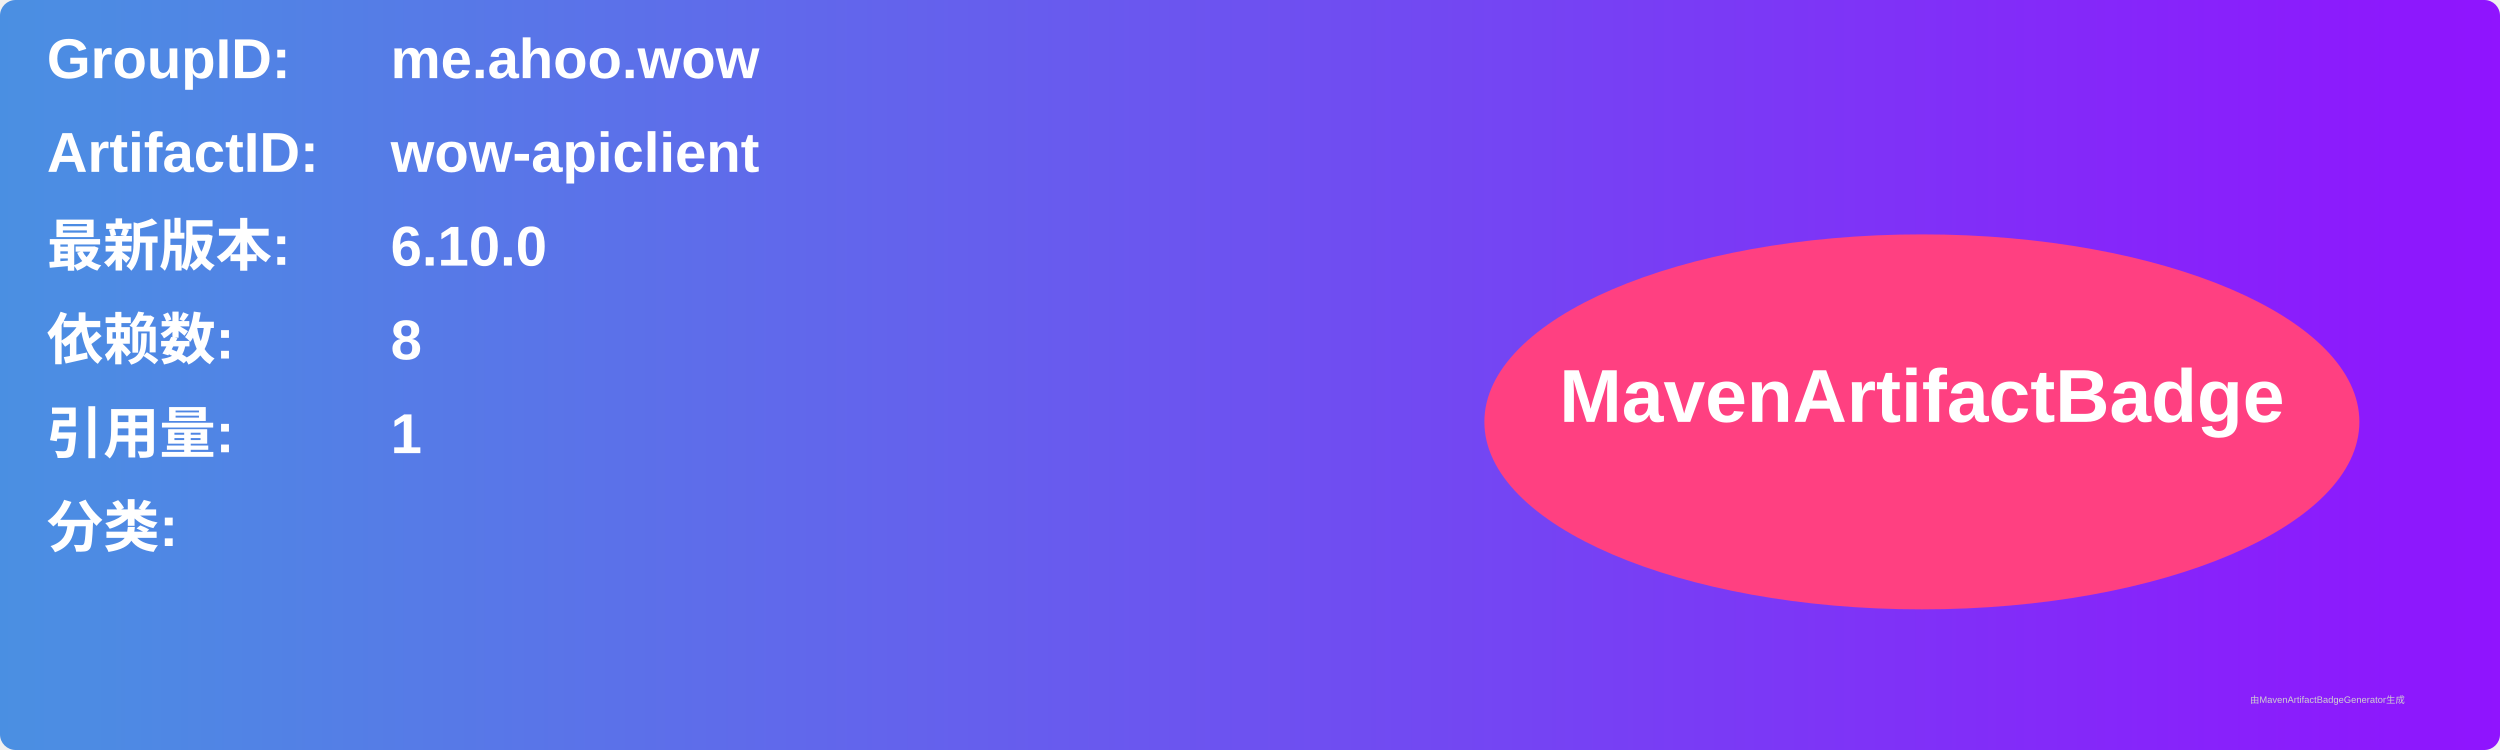
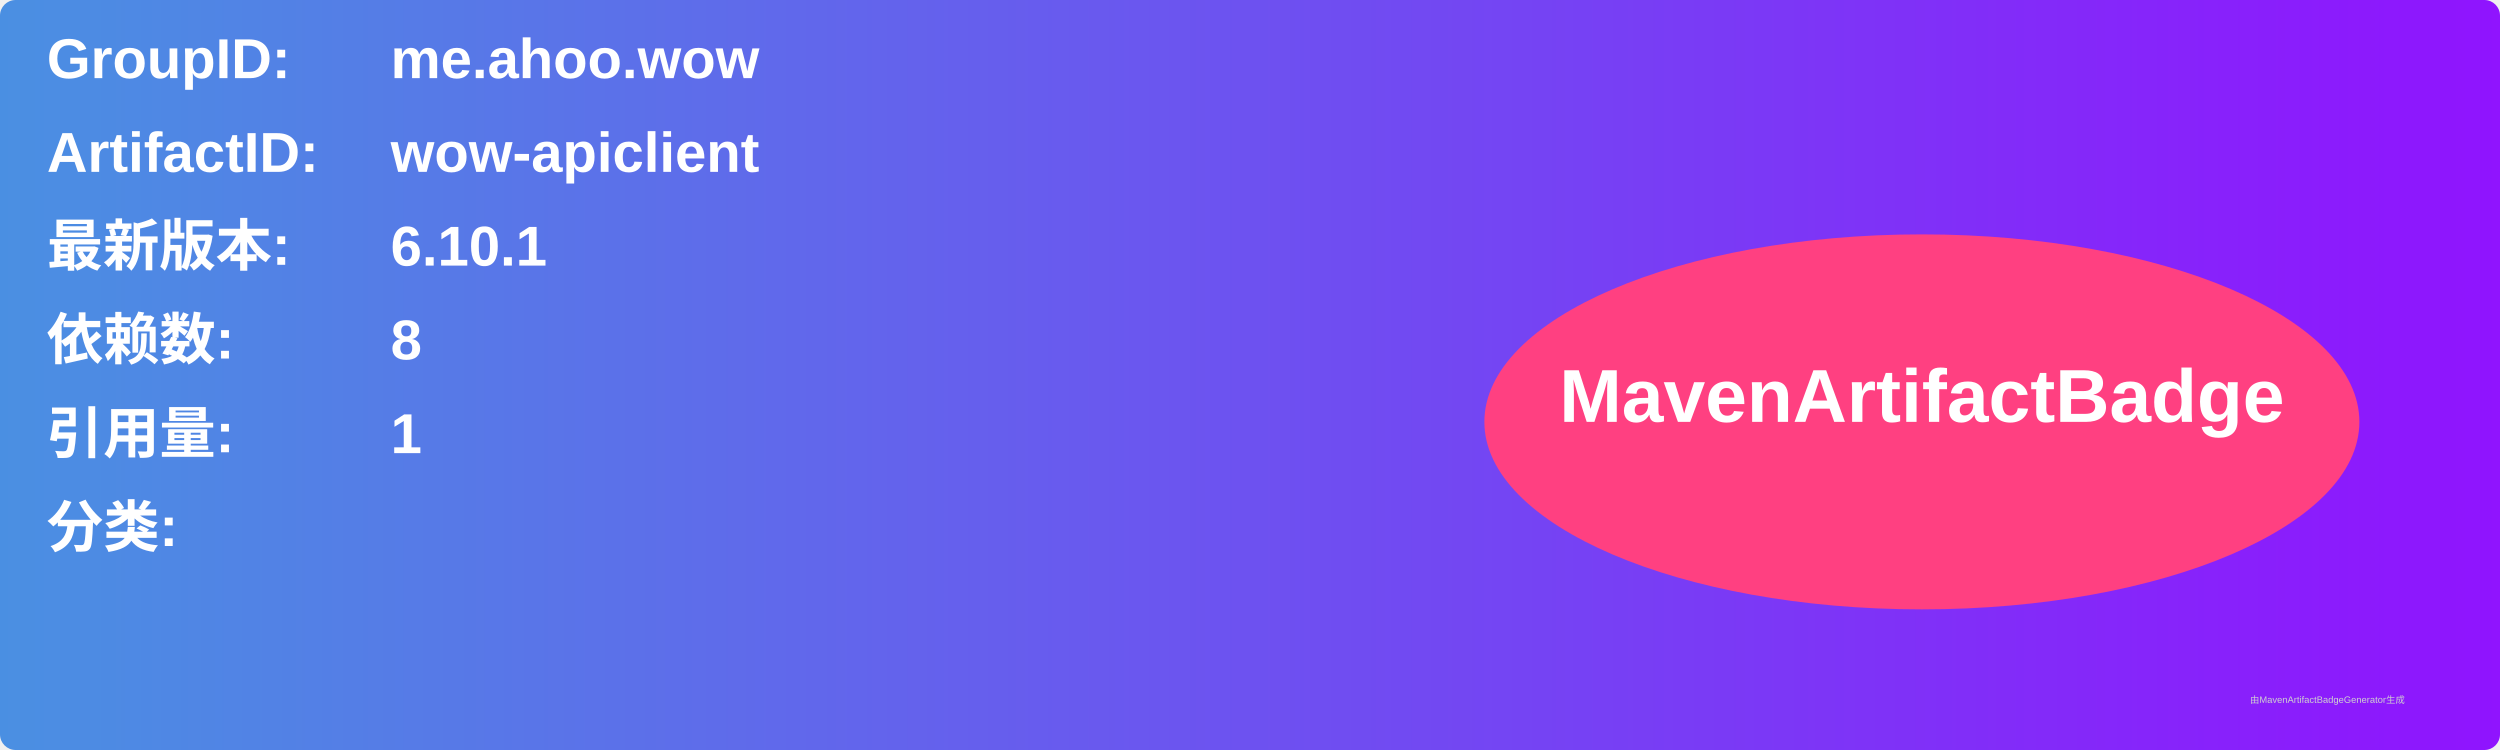
<svg xmlns="http://www.w3.org/2000/svg" width="800" height="240" viewBox="0 0 800 240">
  <linearGradient id="grad" x1="0%" y1="0%" x2="100%" y2="0%">
    <stop offset="0%" stop-color="#4a90e2" />
    <stop offset="100%" stop-color="#9013fe" />
  </linearGradient>
  <rect width="100%" height="100%" rx="5" ry="5" fill="url(#grad)" />
  <g transform="translate(15, 15)">
    <text x="0" y="10" font-family="Arial" font-size="18" fill="white" font-weight="bold" width="260">GroupID:</text>
    <text x="110" y="10" font-family="Arial" font-size="18" fill="white" font-weight="bold" width="460">me.ahoo.wow</text>
    <text x="0" y="40" font-family="Arial" font-size="18" fill="white" font-weight="bold" width="260">ArtifactID:</text>
    <text x="110" y="40" font-family="Arial" font-size="18" fill="white" font-weight="bold" width="460">wow-apiclient</text>
    <text x="0" y="70" font-family="Arial" font-size="18" fill="white" font-weight="bold">最新版本:</text>
    <text x="110" y="70" font-family="Arial" font-size="18" fill="white" font-weight="bold">
-       <tspan font-weight="bold">6.10.0</tspan>
+       <tspan font-weight="bold">6.10.1</tspan>
    </text>
    <text x="0" y="100" font-family="Arial" font-size="18" fill="white" font-weight="bold">依赖数: </text>
    <text x="110" y="100" font-family="Arial" font-size="18" fill="white">
      <tspan font-weight="bold">8</tspan>
    </text>
    <text x="0" y="130" font-family="Arial" font-size="18" fill="white" font-weight="bold">引用量: </text>
    <text x="110" y="130" font-family="Arial" font-size="18" fill="white">
      <tspan font-weight="bold">1</tspan>
    </text>
    <text x="0" y="160" font-family="Arial" font-size="18" fill="white" font-weight="bold">分类:</text>
    <text x="10" y="190" font-family="Arial" font-size="10" fill="white">
      <tspan font-weight="bold" />
    </text>
    <ellipse cx="600" cy="120" rx="140" ry="60" fill="#ff4081" />
    <text x="600" y="120" text-anchor="middle" font-family="Arial" font-size="24" fill="white" font-weight="bold">MavenArtifactBadge</text>
  </g>
  <text x="720" y="225" font-family="Arial" font-size="3" fill="#d0d0d0">由MavenArtifactBadgeGenerator生成</text>
</svg>
